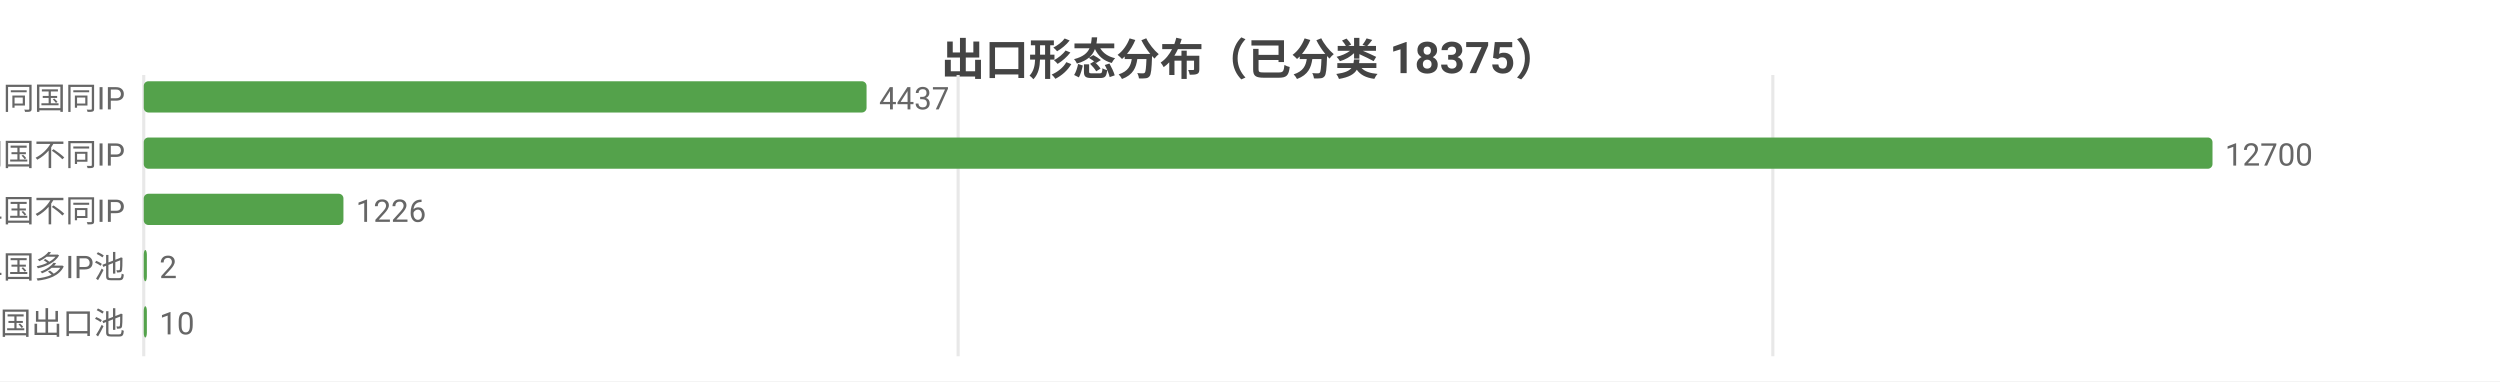
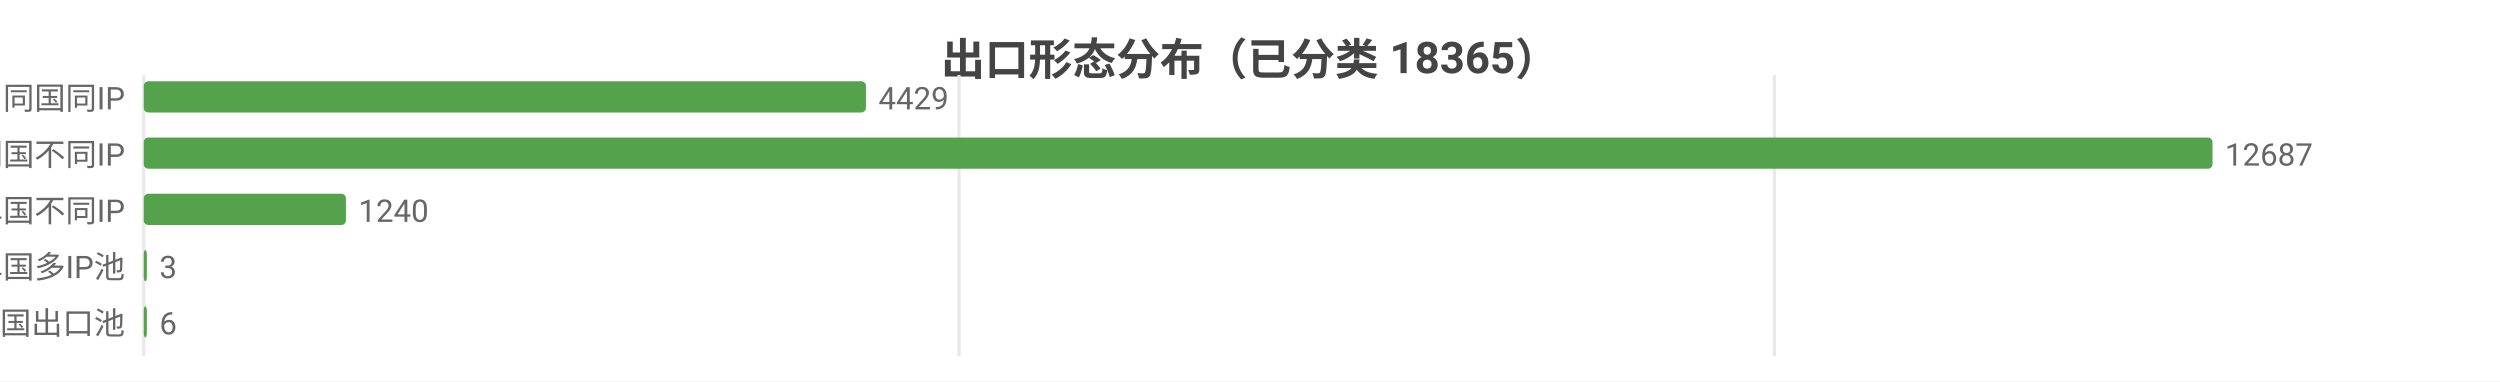
<svg xmlns="http://www.w3.org/2000/svg" width="800" height="122" viewBox="0 0 800 122">
  <rect width="800" height="122" fill="#ffffff" />
  <style>text{font-family:system-ui,-apple-system,'Segoe UI',Roboto,'PingFang SC','Microsoft YaHei','Noto Sans CJK SC',sans-serif}.g{stroke:#e8e8e8;stroke-width:1}.a{stroke:#999;stroke-width:1}.t{font-size:10px;fill:#666}.m{font-size:10px;text-anchor:middle;fill:#666}.e{font-size:10px;text-anchor:end;fill:#666}.l{font-size:11px;fill:#333}.tt{font-size:14px;font-weight:600;text-anchor:middle;fill:#444}.em{font-size:13px;text-anchor:middle;fill:#999}</style>
-   <text class="tt" x="400.0" y="24">出口形态分布（已分类 18375）</text>
+   <text class="tt" x="400.0" y="24">出口形态分布（已分类 18365）</text>
  <line class="g" x1="46" y1="24" x2="46" y2="114" />
-   <line class="g" x1="306.6" y1="24" x2="306.6" y2="114" />
-   <line class="g" x1="567.3" y1="24" x2="567.3" y2="114" />
+   <line class="g" x1="306.9" y1="24" x2="306.9" y2="114" />
+   <line class="g" x1="567.8" y1="24" x2="567.8" y2="114" />
  <text class="e" x="40" y="35">SS 同国同IP</text>
-   <rect x="46" y="26" width="231.3" height="10" fill="#54a24b" rx="1.5" />
-   <text class="t" x="281.3" y="35">4437</text>
+   <rect x="46" y="26" width="231.1" height="10" fill="#54a24b" rx="1.5" />
+   <text class="t" x="281.1" y="35">4429</text>
  <text class="e" x="40" y="53">SD 同国不同IP</text>
  <rect x="46" y="44" width="662" height="10" fill="#54a24b" rx="1.5" />
-   <text class="t" x="712" y="53">12700</text>
+   <text class="t" x="712" y="53">12687</text>
  <text class="e" x="40" y="71">CD 跨境单国不同IP</text>
-   <rect x="46" y="62" width="63.9" height="10" fill="#54a24b" rx="1.5" />
-   <text class="t" x="113.9" y="71">1226</text>
+   <rect x="46" y="62" width="64.7" height="10" fill="#54a24b" rx="1.5" />
+   <text class="t" x="114.7" y="71">1240</text>
  <text class="e" x="40" y="89">CP 跨境单国多IP池</text>
  <rect x="46" y="80" width="1" height="10" fill="#54a24b" rx="1.5" />
-   <text class="t" x="51" y="89">2</text>
+   <text class="t" x="51" y="89">3</text>
  <text class="e" x="40" y="107">CM 跨境多国出口池</text>
  <rect x="46" y="98" width="1" height="10" fill="#54a24b" rx="1.5" />
-   <text class="t" x="51" y="107">10</text>
+   <text class="t" x="51" y="107">6</text>
</svg>
